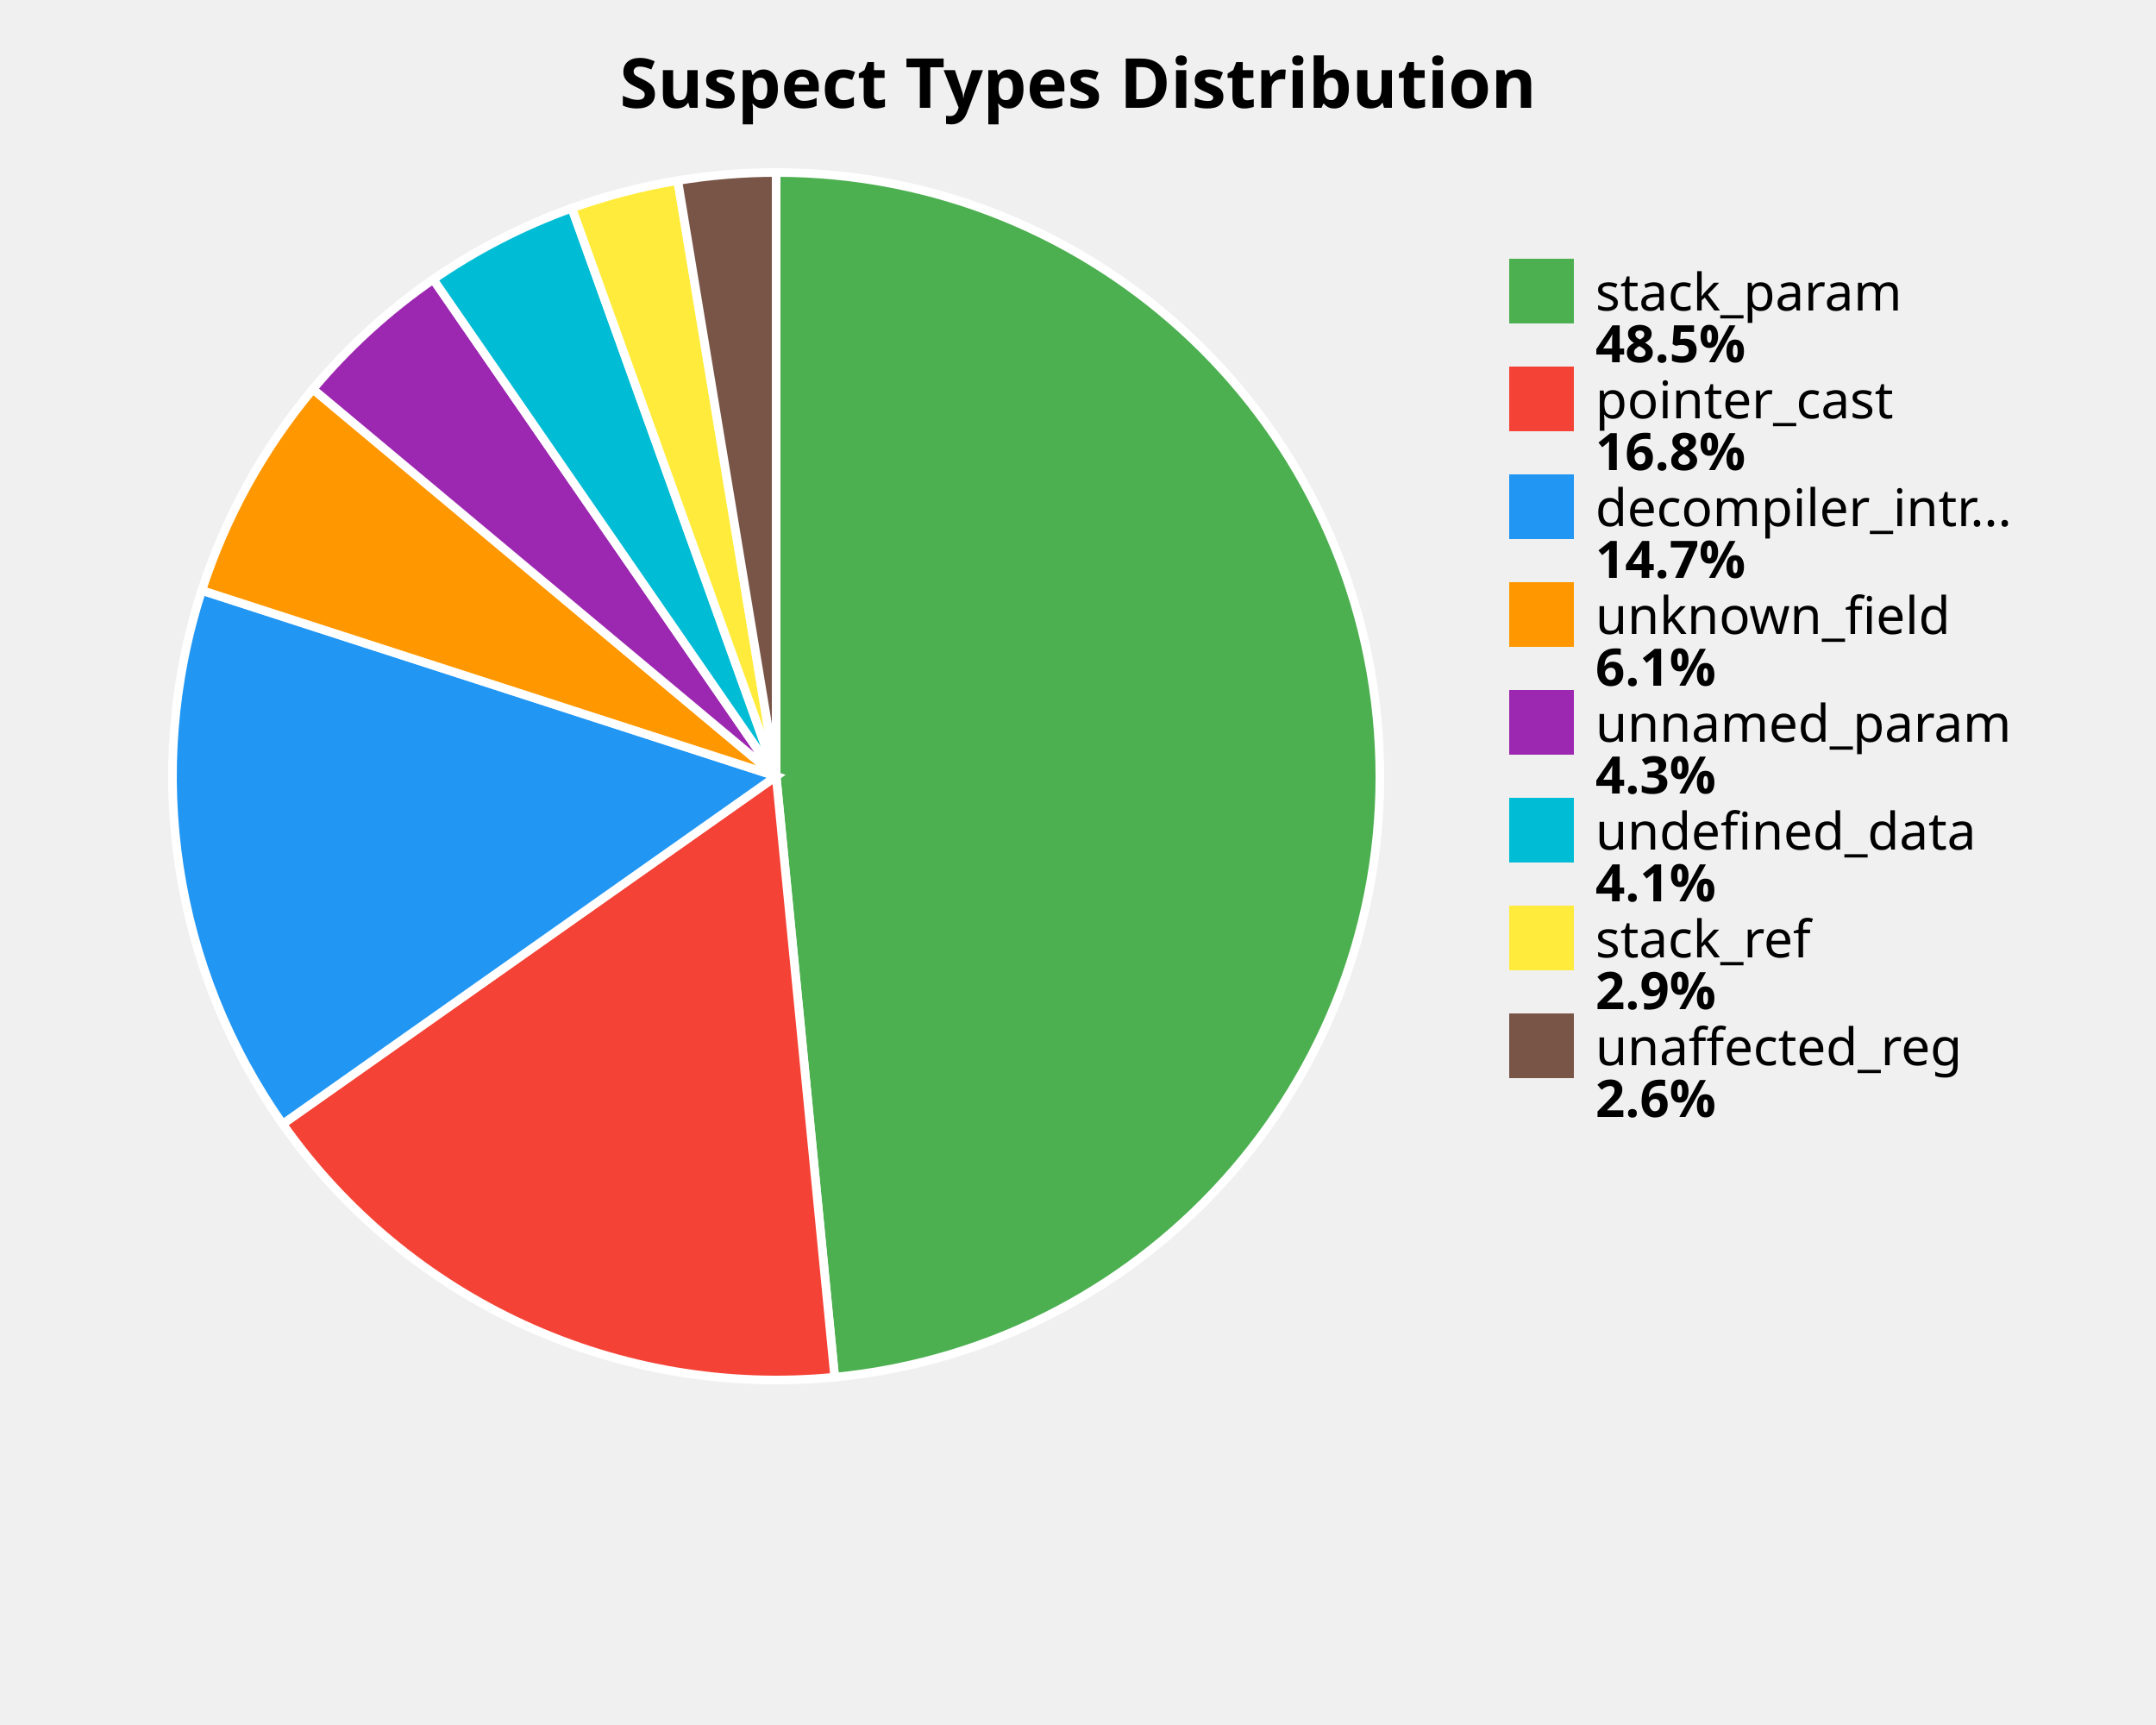
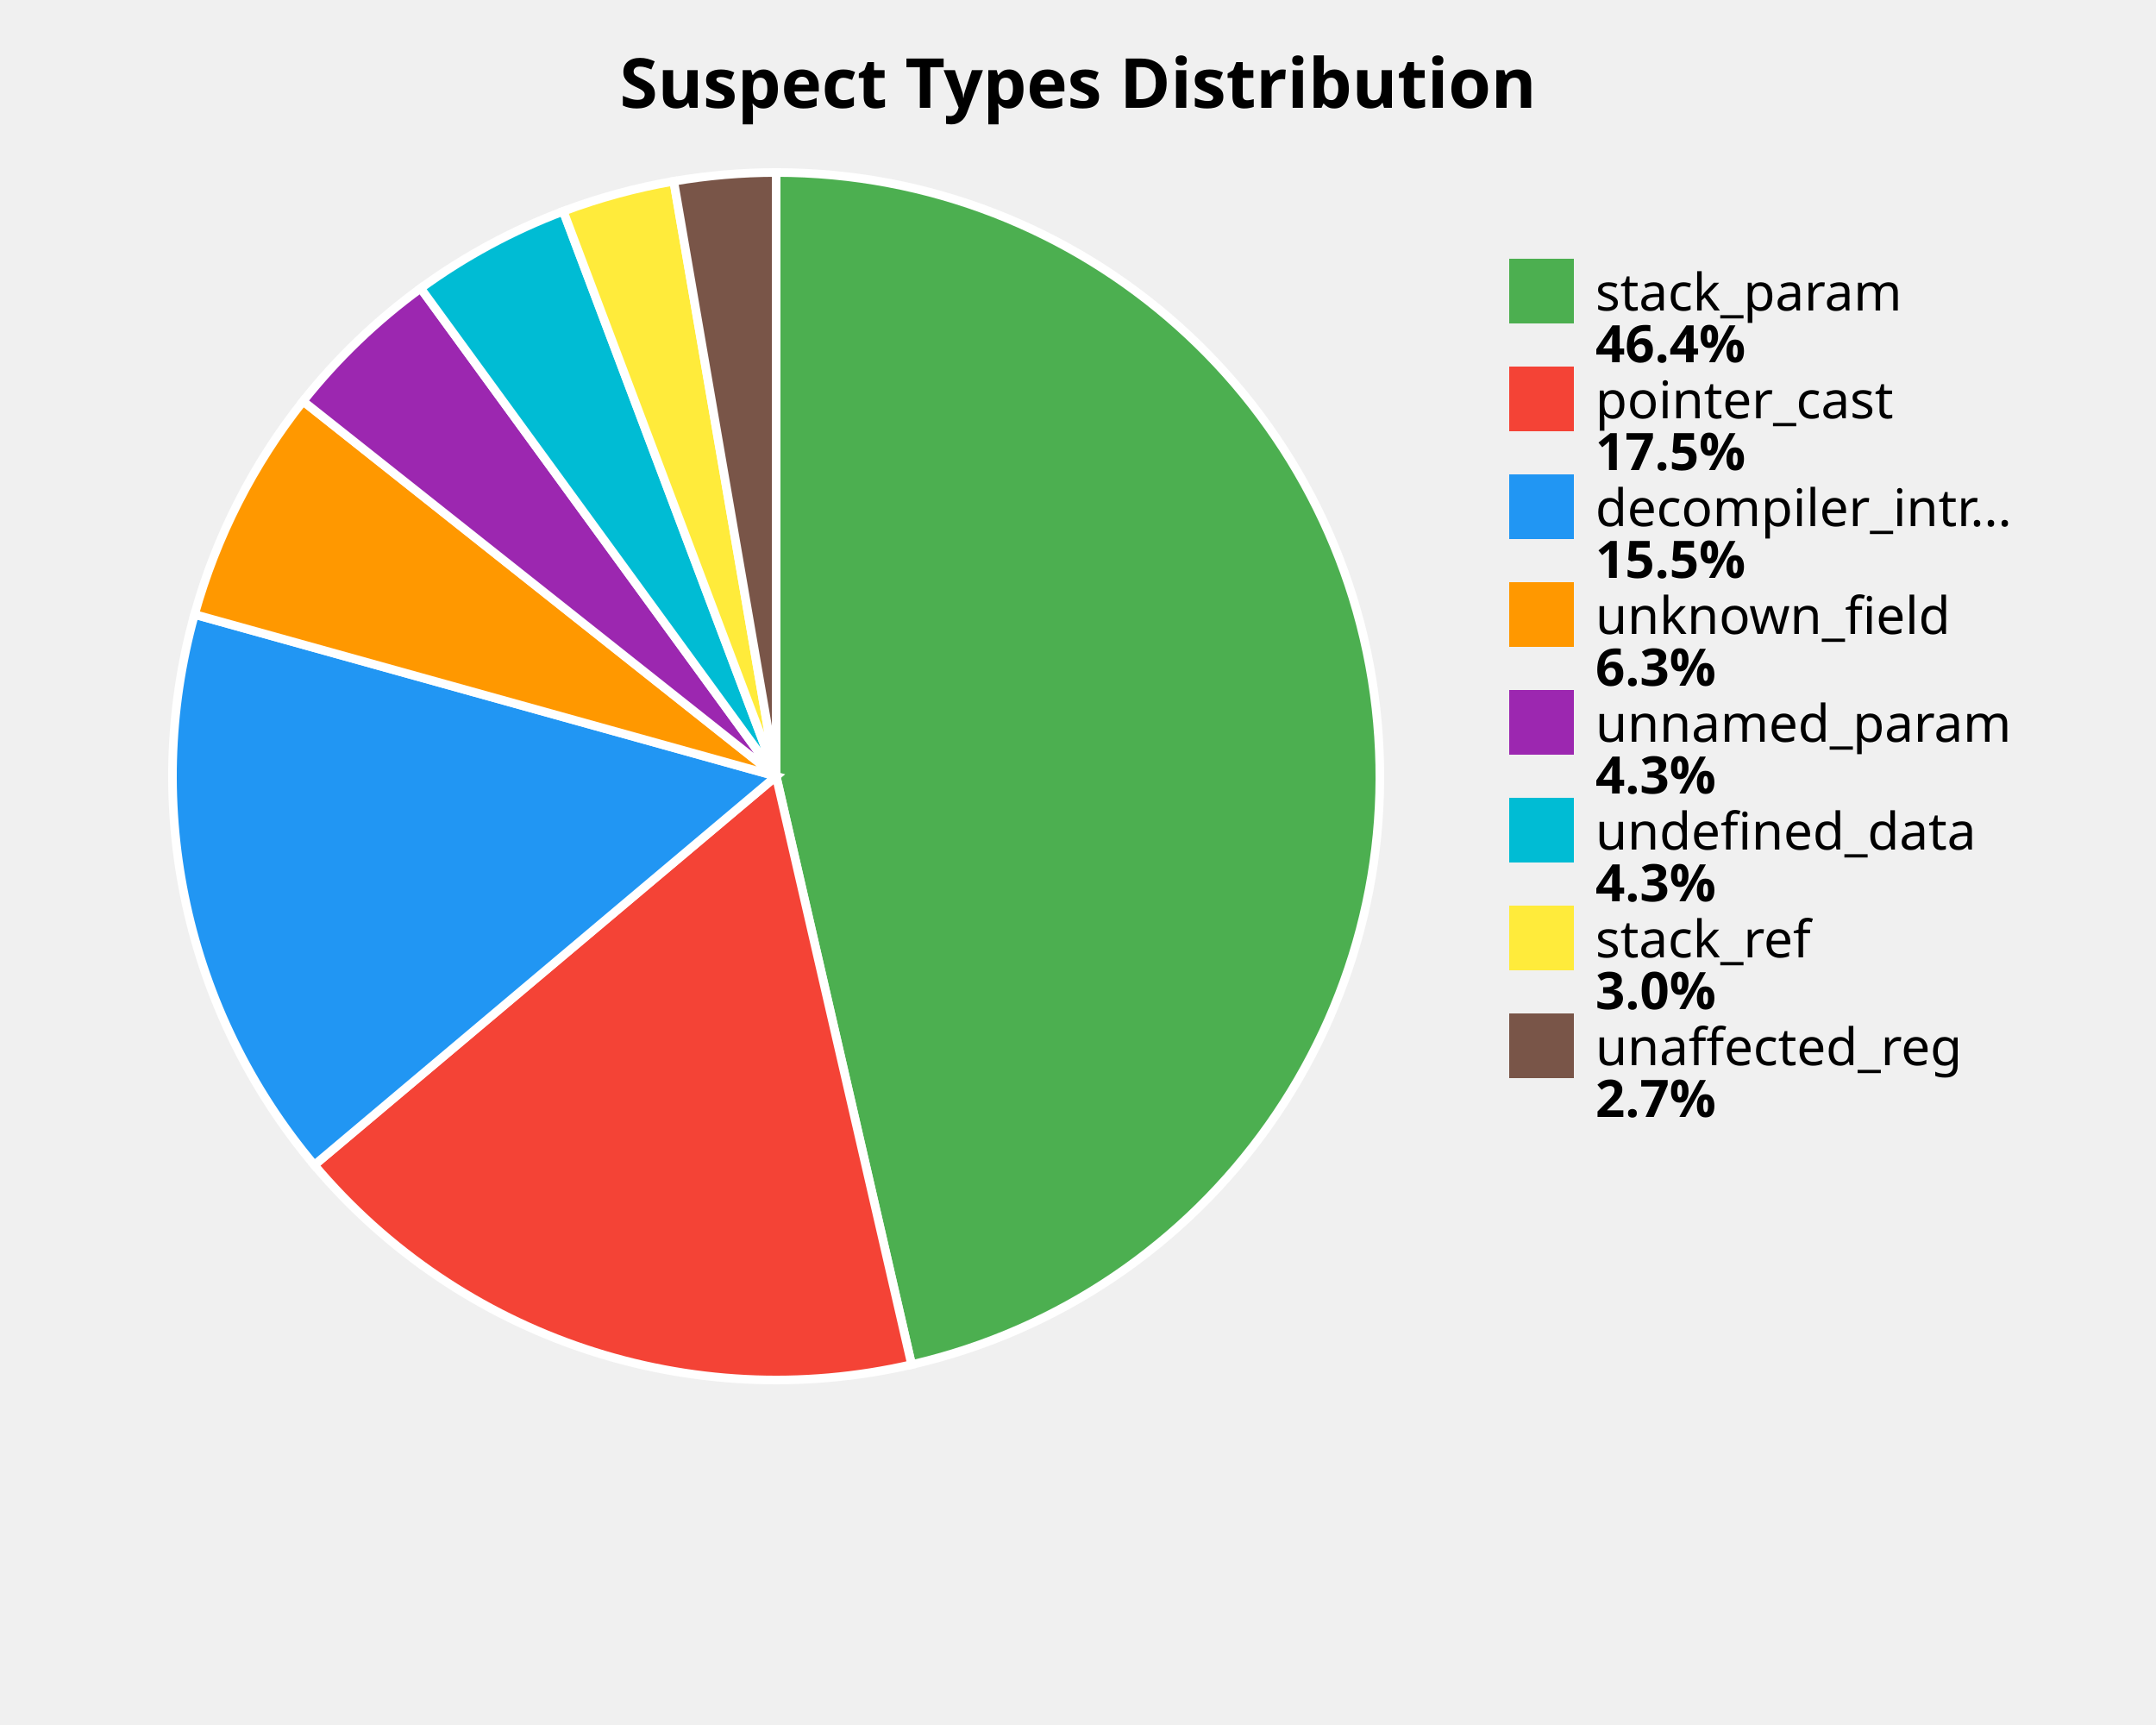
<svg xmlns="http://www.w3.org/2000/svg" width="500" height="400" viewBox="0 0 500 400">
  <style>
    .title { font: bold 16px sans-serif; }
    .label { font: 12px sans-serif; }
    .value { font: bold 12px sans-serif; }
  </style>
  <rect width="100%%" height="100%%" fill="white" />
  <text x="250" y="25" class="title" text-anchor="middle">Suspect Types Distribution</text>
-   <path d="M 180,180 L 180.00,40.00 A 140,140 0 0,1 193.58,319.34 Z" fill="#4CAF50" stroke="white" stroke-width="2" />
-   <path d="M 180,180 L 193.58,319.34 A 140,140 0 0,1 65.56,260.64 Z" fill="#F44336" stroke="white" stroke-width="2" />
-   <path d="M 180,180 L 65.56,260.64 A 140,140 0 0,1 46.80,136.91 Z" fill="#2196F3" stroke="white" stroke-width="2" />
-   <path d="M 180,180 L 46.80,136.91 A 140,140 0 0,1 72.57,90.23 Z" fill="#FF9800" stroke="white" stroke-width="2" />
-   <path d="M 180,180 L 72.57,90.23 A 140,140 0 0,1 100.48,64.78 Z" fill="#9C27B0" stroke="white" stroke-width="2" />
-   <path d="M 180,180 L 100.48,64.78 A 140,140 0 0,1 132.61,48.26 Z" fill="#00BCD4" stroke="white" stroke-width="2" />
-   <path d="M 180,180 L 132.61,48.26 A 140,140 0 0,1 157.18,41.87 Z" fill="#FFEB3B" stroke="white" stroke-width="2" />
-   <path d="M 180,180 L 157.18,41.87 A 140,140 0 0,1 180.00,40.00 Z" fill="#795548" stroke="white" stroke-width="2" />
+   <path d="M 180,180 L 180.00,40.00 A 140,140 0 0,1 211.41,316.43 Z" fill="#4CAF50" stroke="white" stroke-width="2" />
+   <path d="M 180,180 L 211.41,316.43 A 140,140 0 0,1 72.90,270.16 Z" fill="#F44336" stroke="white" stroke-width="2" />
+   <path d="M 180,180 L 72.90,270.16 A 140,140 0 0,1 45.12,142.48 Z" fill="#2196F3" stroke="white" stroke-width="2" />
+   <path d="M 180,180 L 45.12,142.48 A 140,140 0 0,1 70.29,93.03 Z" fill="#FF9800" stroke="white" stroke-width="2" />
+   <path d="M 180,180 L 70.29,93.03 A 140,140 0 0,1 97.56,66.85 Z" fill="#9C27B0" stroke="white" stroke-width="2" />
+   <path d="M 180,180 L 97.56,66.85 A 140,140 0 0,1 130.63,48.99 Z" fill="#00BCD4" stroke="white" stroke-width="2" />
+   <path d="M 180,180 L 130.63,48.99 A 140,140 0 0,1 156.25,42.03 Z" fill="#FFEB3B" stroke="white" stroke-width="2" />
+   <path d="M 180,180 L 156.25,42.03 A 140,140 0 0,1 180.00,40.00 Z" fill="#795548" stroke="white" stroke-width="2" />
  <rect x="350" y="60" width="15" height="15" fill="#4CAF50" />
  <text x="370" y="72" class="label">stack_param</text>
-   <text x="370" y="84" class="value">48.5%</text>
+   <text x="370" y="84" class="value">46.4%</text>
  <rect x="350" y="85" width="15" height="15" fill="#F44336" />
  <text x="370" y="97" class="label">pointer_cast</text>
-   <text x="370" y="109" class="value">16.8%</text>
+   <text x="370" y="109" class="value">17.5%</text>
  <rect x="350" y="110" width="15" height="15" fill="#2196F3" />
  <text x="370" y="122" class="label">decompiler_intr...</text>
-   <text x="370" y="134" class="value">14.7%</text>
+   <text x="370" y="134" class="value">15.5%</text>
  <rect x="350" y="135" width="15" height="15" fill="#FF9800" />
  <text x="370" y="147" class="label">unknown_field</text>
-   <text x="370" y="159" class="value">6.1%</text>
+   <text x="370" y="159" class="value">6.3%</text>
  <rect x="350" y="160" width="15" height="15" fill="#9C27B0" />
  <text x="370" y="172" class="label">unnamed_param</text>
  <text x="370" y="184" class="value">4.3%</text>
  <rect x="350" y="185" width="15" height="15" fill="#00BCD4" />
  <text x="370" y="197" class="label">undefined_data</text>
-   <text x="370" y="209" class="value">4.1%</text>
+   <text x="370" y="209" class="value">4.3%</text>
  <rect x="350" y="210" width="15" height="15" fill="#FFEB3B" />
  <text x="370" y="222" class="label">stack_ref</text>
-   <text x="370" y="234" class="value">2.9%</text>
+   <text x="370" y="234" class="value">3.0%</text>
  <rect x="350" y="235" width="15" height="15" fill="#795548" />
  <text x="370" y="247" class="label">unaffected_reg</text>
-   <text x="370" y="259" class="value">2.6%</text>
+   <text x="370" y="259" class="value">2.7%</text>
</svg>
